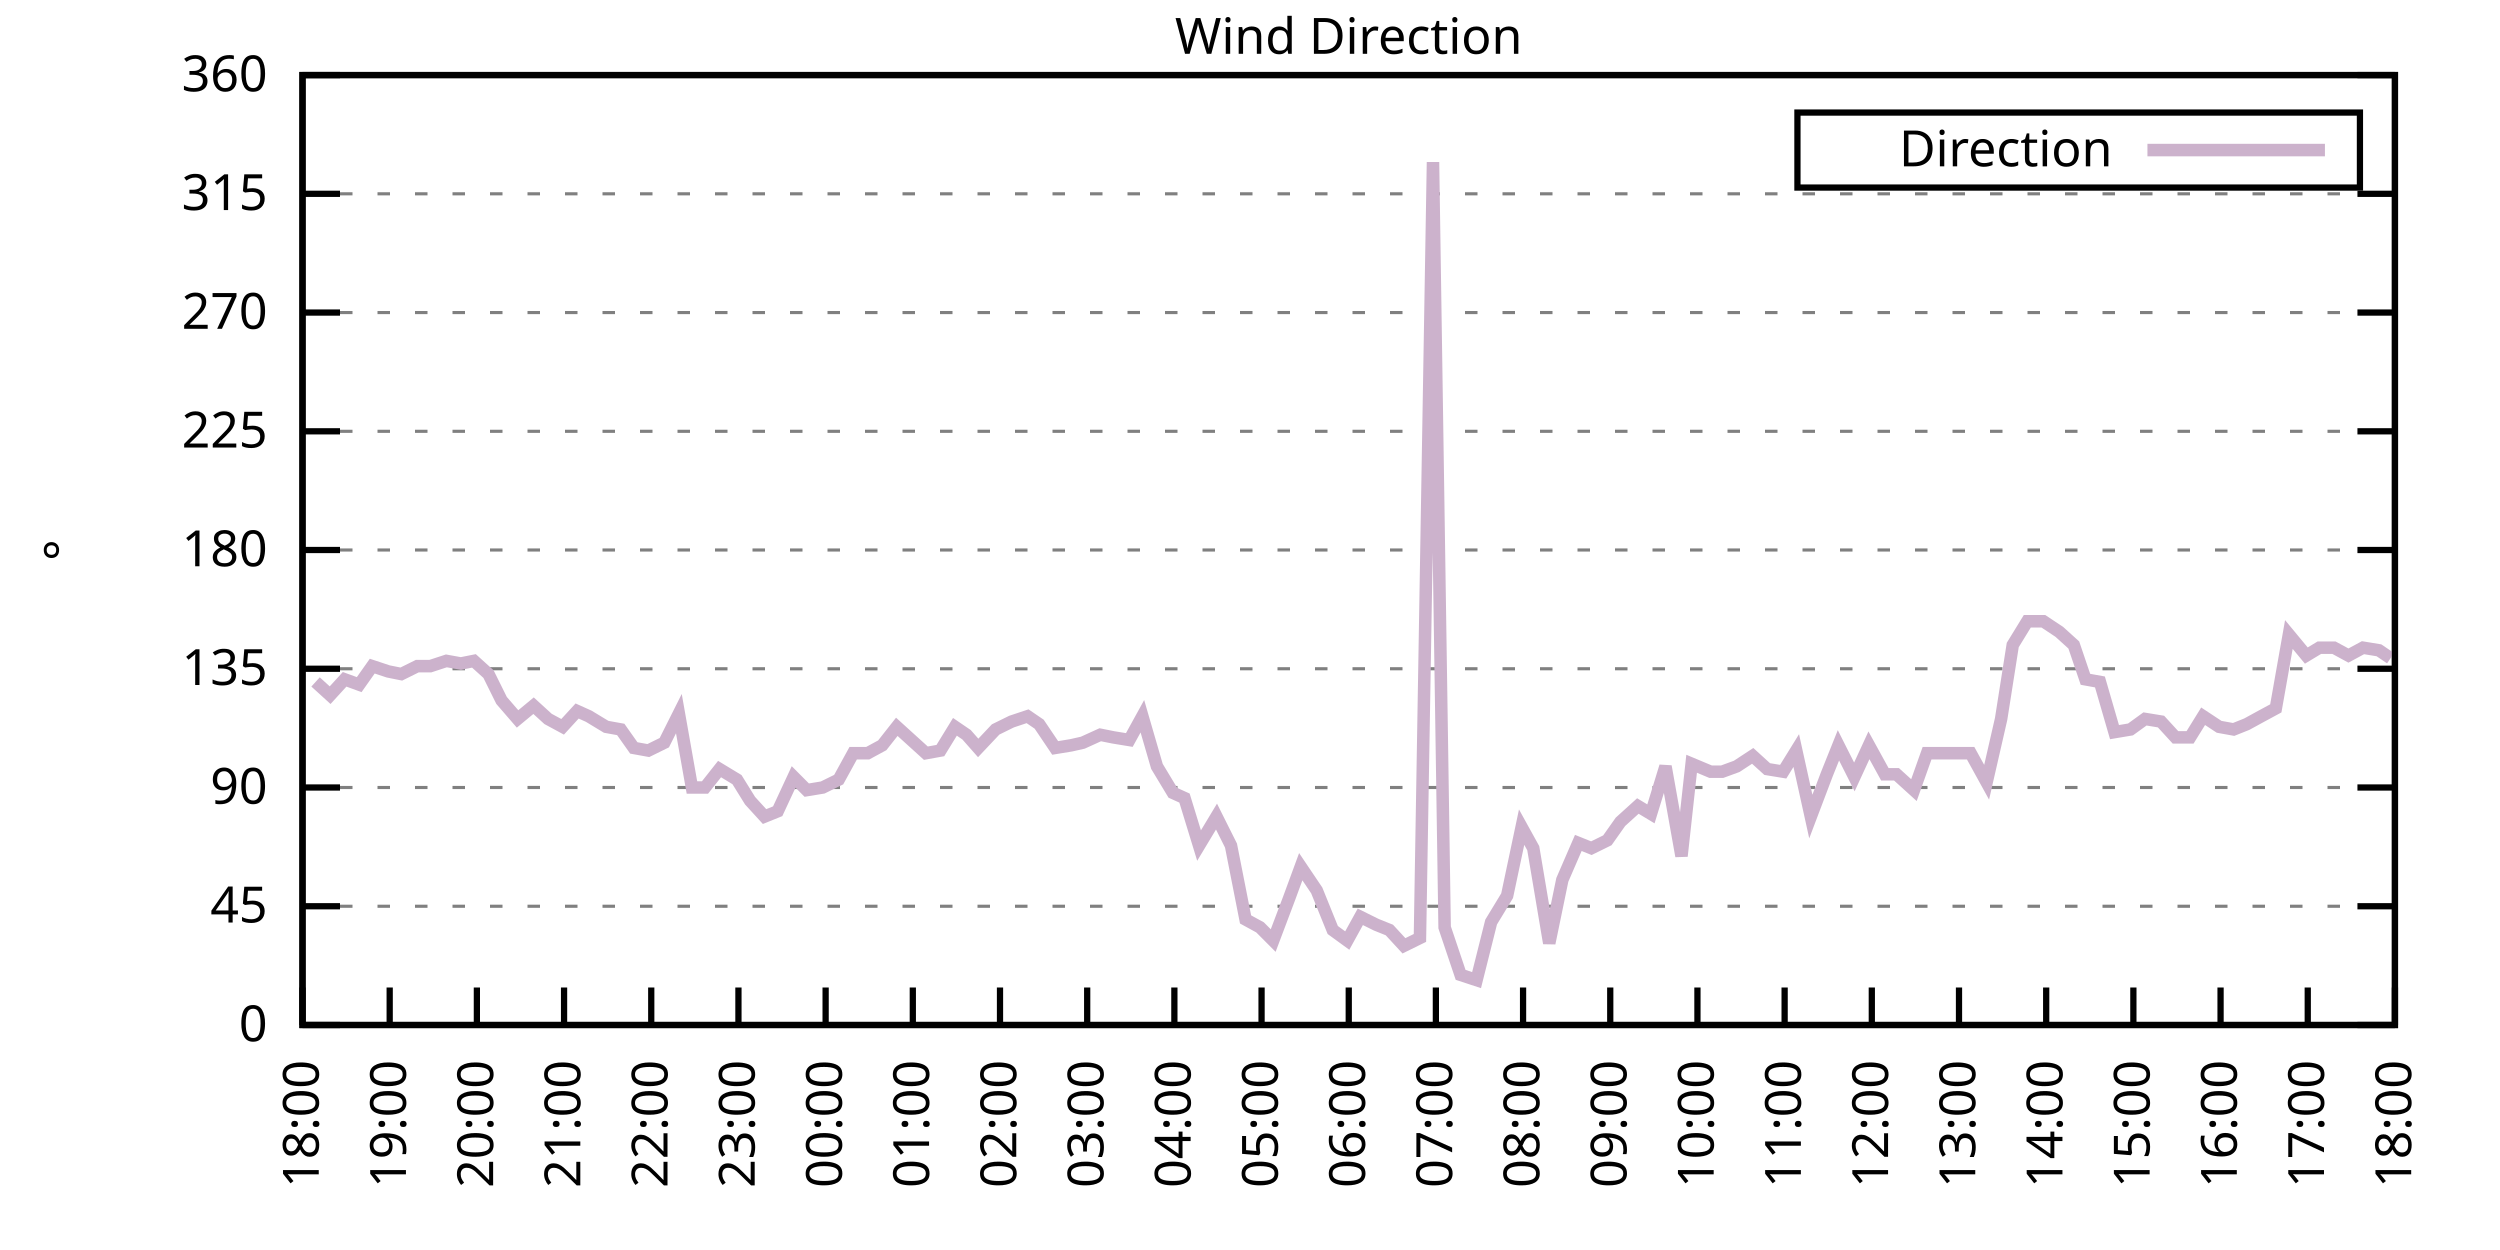
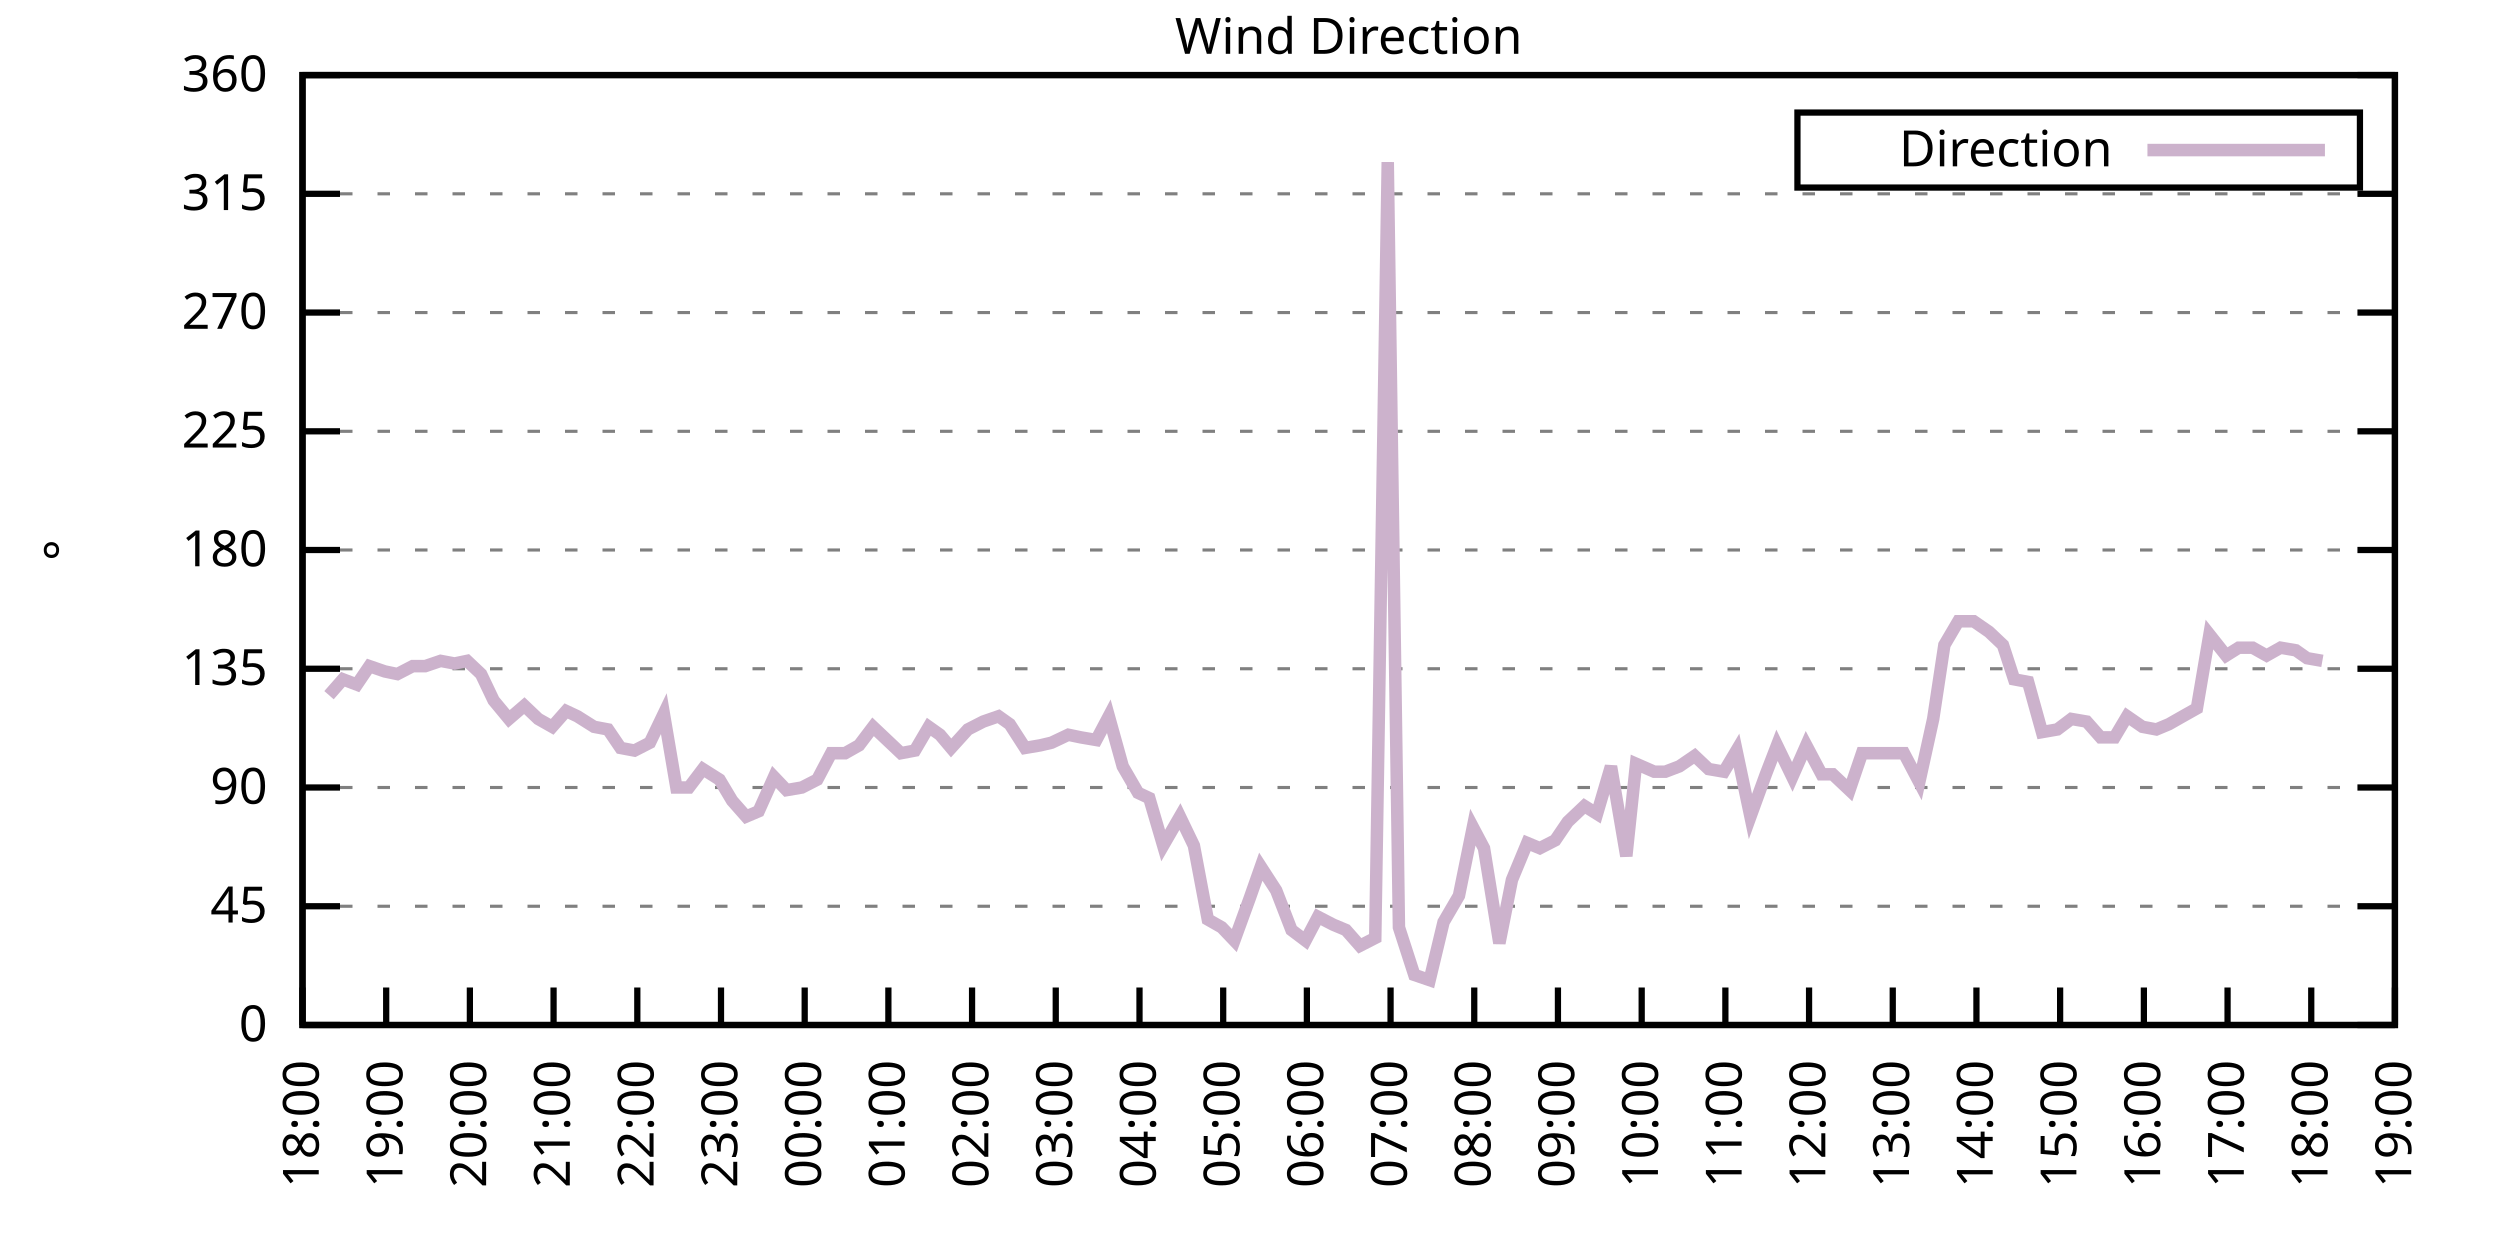
<svg xmlns="http://www.w3.org/2000/svg" xmlns:xlink="http://www.w3.org/1999/xlink" width="400" height="200" viewBox="0 0 400 200">
  <g id="gnuplot_canvas">
    <rect x="0" y="0" width="400" height="200" fill="none" />
    <defs>
      <circle id="gpDot" r="0.5" stroke-width="0.5" stroke="currentColor" />
      <path id="gpPt0" stroke-width="0.333" stroke="currentColor" d="M-1,0 h2 M0,-1 v2" />
      <path id="gpPt1" stroke-width="0.333" stroke="currentColor" d="M-1,-1 L1,1 M1,-1 L-1,1" />
      <path id="gpPt2" stroke-width="0.333" stroke="currentColor" d="M-1,0 L1,0 M0,-1 L0,1 M-1,-1 L1,1 M-1,1 L1,-1" />
      <rect id="gpPt3" stroke-width="0.333" stroke="currentColor" x="-1" y="-1" width="2" height="2" />
      <rect id="gpPt4" stroke-width="0.333" stroke="currentColor" fill="currentColor" x="-1" y="-1" width="2" height="2" />
      <circle id="gpPt5" stroke-width="0.333" stroke="currentColor" cx="0" cy="0" r="1" />
      <use xlink:href="#gpPt5" id="gpPt6" fill="currentColor" stroke="none" />
      <path id="gpPt7" stroke-width="0.333" stroke="currentColor" d="M0,-1.33 L-1.33,0.67 L1.33,0.67 z" />
      <use xlink:href="#gpPt7" id="gpPt8" fill="currentColor" stroke="none" />
      <use xlink:href="#gpPt7" id="gpPt9" stroke="currentColor" transform="rotate(180)" />
      <use xlink:href="#gpPt9" id="gpPt10" fill="currentColor" stroke="none" />
      <use xlink:href="#gpPt3" id="gpPt11" stroke="currentColor" transform="rotate(45)" />
      <use xlink:href="#gpPt11" id="gpPt12" fill="currentColor" stroke="none" />
      <path id="gpPt13" stroke-width="0.333" stroke="currentColor" d="M0,1.330 L1.265,0.411 L0.782,-1.067 L-0.782,-1.076 L-1.265,0.411 z" />
      <use xlink:href="#gpPt13" id="gpPt14" fill="currentColor" stroke="none" />
      <filter id="textbox" filterUnits="objectBoundingBox" x="0" y="0" height="1" width="1">
        <feFlood flood-color="white" flood-opacity="1" result="bgnd" />
        <feComposite in="SourceGraphic" in2="bgnd" operator="atop" />
      </filter>
      <filter id="greybox" filterUnits="objectBoundingBox" x="0" y="0" height="1" width="1">
        <feFlood flood-color="lightgrey" flood-opacity="1" result="grey" />
        <feComposite in="SourceGraphic" in2="grey" operator="atop" />
      </filter>
    </defs>
    <g fill="none" color="white" stroke="currentColor" stroke-width="1.00" stroke-linecap="butt" stroke-linejoin="miter">
</g>
    <g fill="none" color="black" stroke="currentColor" stroke-width="1.00" stroke-linecap="butt" stroke-linejoin="miter">
      <g stroke="none" shape-rendering="crispEdges">
        <polygon fill="rgb(255, 255, 255)" points="48.40,164.00 383.18,164.00 383.18,12.02 48.40,12.02 " />
      </g>
    </g>
    <g fill="none" color="black" stroke="currentColor" stroke-width="1.00" stroke-linecap="butt" stroke-linejoin="miter">
</g>
    <g fill="none" color="black" stroke="black" stroke-width="0.50" stroke-linecap="butt" stroke-linejoin="miter">
</g>
    <g fill="none" color="gray" stroke="currentColor" stroke-width="0.50" stroke-linecap="butt" stroke-linejoin="miter">
      <path stroke="gray" stroke-dasharray="2,4" class="gridline" d="M48.40,164.00 L383.19,164.00  " />
    </g>
    <g fill="none" color="gray" stroke="gray" stroke-width="1.00" stroke-linecap="butt" stroke-linejoin="miter">
</g>
    <g fill="none" color="black" stroke="currentColor" stroke-width="1.00" stroke-linecap="butt" stroke-linejoin="miter">
      <path stroke="black" d="M48.40,164.00 L54.40,164.00 M383.19,164.00 L377.19,164.00  " />
      <g transform="translate(42.80,166.60)" stroke="none" fill="black" font-family="Sans" font-size="8.00" text-anchor="end">
        <text>
          <tspan font-family="Sans"> 0</tspan>
        </text>
      </g>
    </g>
    <g fill="none" color="black" stroke="currentColor" stroke-width="1.00" stroke-linecap="butt" stroke-linejoin="miter">
</g>
    <g fill="none" color="black" stroke="black" stroke-width="0.50" stroke-linecap="butt" stroke-linejoin="miter">
</g>
    <g fill="none" color="gray" stroke="currentColor" stroke-width="0.50" stroke-linecap="butt" stroke-linejoin="miter">
      <path stroke="gray" stroke-dasharray="2,4" class="gridline" d="M48.40,145.00 L383.19,145.00  " />
    </g>
    <g fill="none" color="gray" stroke="gray" stroke-width="1.00" stroke-linecap="butt" stroke-linejoin="miter">
</g>
    <g fill="none" color="black" stroke="currentColor" stroke-width="1.00" stroke-linecap="butt" stroke-linejoin="miter">
      <path stroke="black" d="M48.40,145.00 L54.40,145.00 M383.19,145.00 L377.19,145.00  " />
      <g transform="translate(42.80,147.60)" stroke="none" fill="black" font-family="Sans" font-size="8.00" text-anchor="end">
        <text>
          <tspan font-family="Sans"> 45</tspan>
        </text>
      </g>
    </g>
    <g fill="none" color="black" stroke="currentColor" stroke-width="1.00" stroke-linecap="butt" stroke-linejoin="miter">
</g>
    <g fill="none" color="black" stroke="black" stroke-width="0.50" stroke-linecap="butt" stroke-linejoin="miter">
</g>
    <g fill="none" color="gray" stroke="currentColor" stroke-width="0.50" stroke-linecap="butt" stroke-linejoin="miter">
      <path stroke="gray" stroke-dasharray="2,4" class="gridline" d="M48.40,126.00 L383.19,126.00  " />
    </g>
    <g fill="none" color="gray" stroke="gray" stroke-width="1.00" stroke-linecap="butt" stroke-linejoin="miter">
</g>
    <g fill="none" color="black" stroke="currentColor" stroke-width="1.00" stroke-linecap="butt" stroke-linejoin="miter">
      <path stroke="black" d="M48.40,126.00 L54.40,126.00 M383.19,126.00 L377.19,126.00  " />
      <g transform="translate(42.80,128.60)" stroke="none" fill="black" font-family="Sans" font-size="8.00" text-anchor="end">
        <text>
          <tspan font-family="Sans"> 90</tspan>
        </text>
      </g>
    </g>
    <g fill="none" color="black" stroke="currentColor" stroke-width="1.00" stroke-linecap="butt" stroke-linejoin="miter">
</g>
    <g fill="none" color="black" stroke="black" stroke-width="0.50" stroke-linecap="butt" stroke-linejoin="miter">
</g>
    <g fill="none" color="gray" stroke="currentColor" stroke-width="0.50" stroke-linecap="butt" stroke-linejoin="miter">
      <path stroke="gray" stroke-dasharray="2,4" class="gridline" d="M48.40,107.00 L383.19,107.00  " />
    </g>
    <g fill="none" color="gray" stroke="gray" stroke-width="1.00" stroke-linecap="butt" stroke-linejoin="miter">
</g>
    <g fill="none" color="black" stroke="currentColor" stroke-width="1.00" stroke-linecap="butt" stroke-linejoin="miter">
      <path stroke="black" d="M48.40,107.00 L54.40,107.00 M383.19,107.00 L377.19,107.00  " />
      <g transform="translate(42.80,109.60)" stroke="none" fill="black" font-family="Sans" font-size="8.00" text-anchor="end">
        <text>
          <tspan font-family="Sans"> 135</tspan>
        </text>
      </g>
    </g>
    <g fill="none" color="black" stroke="currentColor" stroke-width="1.00" stroke-linecap="butt" stroke-linejoin="miter">
</g>
    <g fill="none" color="black" stroke="black" stroke-width="0.50" stroke-linecap="butt" stroke-linejoin="miter">
</g>
    <g fill="none" color="gray" stroke="currentColor" stroke-width="0.50" stroke-linecap="butt" stroke-linejoin="miter">
      <path stroke="gray" stroke-dasharray="2,4" class="gridline" d="M48.40,88.00 L383.19,88.00  " />
    </g>
    <g fill="none" color="gray" stroke="gray" stroke-width="1.00" stroke-linecap="butt" stroke-linejoin="miter">
</g>
    <g fill="none" color="black" stroke="currentColor" stroke-width="1.00" stroke-linecap="butt" stroke-linejoin="miter">
      <path stroke="black" d="M48.40,88.00 L54.40,88.00 M383.19,88.00 L377.19,88.00  " />
      <g transform="translate(42.80,90.60)" stroke="none" fill="black" font-family="Sans" font-size="8.00" text-anchor="end">
        <text>
          <tspan font-family="Sans"> 180</tspan>
        </text>
      </g>
    </g>
    <g fill="none" color="black" stroke="currentColor" stroke-width="1.00" stroke-linecap="butt" stroke-linejoin="miter">
</g>
    <g fill="none" color="black" stroke="black" stroke-width="0.50" stroke-linecap="butt" stroke-linejoin="miter">
</g>
    <g fill="none" color="gray" stroke="currentColor" stroke-width="0.50" stroke-linecap="butt" stroke-linejoin="miter">
      <path stroke="gray" stroke-dasharray="2,4" class="gridline" d="M48.40,69.01 L383.19,69.01  " />
    </g>
    <g fill="none" color="gray" stroke="gray" stroke-width="1.00" stroke-linecap="butt" stroke-linejoin="miter">
</g>
    <g fill="none" color="black" stroke="currentColor" stroke-width="1.00" stroke-linecap="butt" stroke-linejoin="miter">
      <path stroke="black" d="M48.40,69.01 L54.40,69.01 M383.19,69.01 L377.19,69.01  " />
      <g transform="translate(42.80,71.61)" stroke="none" fill="black" font-family="Sans" font-size="8.00" text-anchor="end">
        <text>
          <tspan font-family="Sans"> 225</tspan>
        </text>
      </g>
    </g>
    <g fill="none" color="black" stroke="currentColor" stroke-width="1.00" stroke-linecap="butt" stroke-linejoin="miter">
</g>
    <g fill="none" color="black" stroke="black" stroke-width="0.50" stroke-linecap="butt" stroke-linejoin="miter">
</g>
    <g fill="none" color="gray" stroke="currentColor" stroke-width="0.50" stroke-linecap="butt" stroke-linejoin="miter">
      <path stroke="gray" stroke-dasharray="2,4" class="gridline" d="M48.40,50.01 L383.19,50.01  " />
    </g>
    <g fill="none" color="gray" stroke="gray" stroke-width="1.00" stroke-linecap="butt" stroke-linejoin="miter">
</g>
    <g fill="none" color="black" stroke="currentColor" stroke-width="1.00" stroke-linecap="butt" stroke-linejoin="miter">
      <path stroke="black" d="M48.40,50.01 L54.40,50.01 M383.19,50.01 L377.19,50.01  " />
      <g transform="translate(42.80,52.61)" stroke="none" fill="black" font-family="Sans" font-size="8.00" text-anchor="end">
        <text>
          <tspan font-family="Sans"> 270</tspan>
        </text>
      </g>
    </g>
    <g fill="none" color="black" stroke="currentColor" stroke-width="1.00" stroke-linecap="butt" stroke-linejoin="miter">
</g>
    <g fill="none" color="black" stroke="black" stroke-width="0.50" stroke-linecap="butt" stroke-linejoin="miter">
</g>
    <g fill="none" color="gray" stroke="currentColor" stroke-width="0.50" stroke-linecap="butt" stroke-linejoin="miter">
      <path stroke="gray" stroke-dasharray="2,4" class="gridline" d="M48.40,31.01 L383.19,31.01  " />
    </g>
    <g fill="none" color="gray" stroke="gray" stroke-width="1.00" stroke-linecap="butt" stroke-linejoin="miter">
</g>
    <g fill="none" color="black" stroke="currentColor" stroke-width="1.00" stroke-linecap="butt" stroke-linejoin="miter">
      <path stroke="black" d="M48.40,31.01 L54.40,31.01 M383.19,31.01 L377.19,31.01  " />
      <g transform="translate(42.80,33.61)" stroke="none" fill="black" font-family="Sans" font-size="8.00" text-anchor="end">
        <text>
          <tspan font-family="Sans"> 315</tspan>
        </text>
      </g>
    </g>
    <g fill="none" color="black" stroke="currentColor" stroke-width="1.00" stroke-linecap="butt" stroke-linejoin="miter">
</g>
    <g fill="none" color="black" stroke="black" stroke-width="0.50" stroke-linecap="butt" stroke-linejoin="miter">
</g>
    <g fill="none" color="gray" stroke="currentColor" stroke-width="0.50" stroke-linecap="butt" stroke-linejoin="miter">
      <path stroke="gray" stroke-dasharray="2,4" class="gridline" d="M48.40,12.01 L383.19,12.01  " />
    </g>
    <g fill="none" color="gray" stroke="gray" stroke-width="1.00" stroke-linecap="butt" stroke-linejoin="miter">
</g>
    <g fill="none" color="black" stroke="currentColor" stroke-width="1.00" stroke-linecap="butt" stroke-linejoin="miter">
      <path stroke="black" d="M48.40,12.01 L54.40,12.01 M383.19,12.01 L377.19,12.01  " />
      <g transform="translate(42.80,14.61)" stroke="none" fill="black" font-family="Sans" font-size="8.00" text-anchor="end">
        <text>
          <tspan font-family="Sans"> 360</tspan>
        </text>
      </g>
    </g>
    <g fill="none" color="black" stroke="currentColor" stroke-width="1.00" stroke-linecap="butt" stroke-linejoin="miter">
      <path stroke="black" d="M48.40,164.00 L48.40,158.00  " />
      <g transform="translate(51.00,169.60) rotate(270.00)" stroke="none" fill="black" font-family="Sans" font-size="8.00" text-anchor="end">
        <text>
          <tspan font-family="Sans">18:00</tspan>
        </text>
      </g>
    </g>
    <g fill="none" color="black" stroke="currentColor" stroke-width="1.00" stroke-linecap="butt" stroke-linejoin="miter">
-       <path stroke="black" d="M62.35,164.00 L62.35,158.00  " />
-       <g transform="translate(64.95,169.60) rotate(270.00)" stroke="none" fill="black" font-family="Sans" font-size="8.00" text-anchor="end">
+       <path stroke="black" d="M61.79,164.00 L61.79,158.00  " />
+       <g transform="translate(64.39,169.60) rotate(270.00)" stroke="none" fill="black" font-family="Sans" font-size="8.00" text-anchor="end">
        <text>
          <tspan font-family="Sans">19:00</tspan>
        </text>
      </g>
    </g>
    <g fill="none" color="black" stroke="currentColor" stroke-width="1.00" stroke-linecap="butt" stroke-linejoin="miter">
-       <path stroke="black" d="M76.30,164.00 L76.30,158.00  " />
-       <g transform="translate(78.90,169.60) rotate(270.00)" stroke="none" fill="black" font-family="Sans" font-size="8.00" text-anchor="end">
+       <path stroke="black" d="M75.18,164.00 L75.18,158.00  " />
+       <g transform="translate(77.78,169.60) rotate(270.00)" stroke="none" fill="black" font-family="Sans" font-size="8.00" text-anchor="end">
        <text>
          <tspan font-family="Sans">20:00</tspan>
        </text>
      </g>
    </g>
    <g fill="none" color="black" stroke="currentColor" stroke-width="1.00" stroke-linecap="butt" stroke-linejoin="miter">
-       <path stroke="black" d="M90.25,164.00 L90.25,158.00  " />
-       <g transform="translate(92.85,169.60) rotate(270.00)" stroke="none" fill="black" font-family="Sans" font-size="8.00" text-anchor="end">
+       <path stroke="black" d="M88.57,164.00 L88.57,158.00  " />
+       <g transform="translate(91.17,169.60) rotate(270.00)" stroke="none" fill="black" font-family="Sans" font-size="8.00" text-anchor="end">
        <text>
          <tspan font-family="Sans">21:00</tspan>
        </text>
      </g>
    </g>
    <g fill="none" color="black" stroke="currentColor" stroke-width="1.00" stroke-linecap="butt" stroke-linejoin="miter">
-       <path stroke="black" d="M104.20,164.00 L104.20,158.00  " />
-       <g transform="translate(106.80,169.60) rotate(270.00)" stroke="none" fill="black" font-family="Sans" font-size="8.00" text-anchor="end">
+       <path stroke="black" d="M101.97,164.00 L101.97,158.00  " />
+       <g transform="translate(104.57,169.60) rotate(270.00)" stroke="none" fill="black" font-family="Sans" font-size="8.00" text-anchor="end">
        <text>
          <tspan font-family="Sans">22:00</tspan>
        </text>
      </g>
    </g>
    <g fill="none" color="black" stroke="currentColor" stroke-width="1.00" stroke-linecap="butt" stroke-linejoin="miter">
-       <path stroke="black" d="M118.15,164.00 L118.15,158.00  " />
-       <g transform="translate(120.75,169.60) rotate(270.00)" stroke="none" fill="black" font-family="Sans" font-size="8.00" text-anchor="end">
+       <path stroke="black" d="M115.36,164.00 L115.36,158.00  " />
+       <g transform="translate(117.96,169.60) rotate(270.00)" stroke="none" fill="black" font-family="Sans" font-size="8.00" text-anchor="end">
        <text>
          <tspan font-family="Sans">23:00</tspan>
        </text>
      </g>
    </g>
    <g fill="none" color="black" stroke="currentColor" stroke-width="1.00" stroke-linecap="butt" stroke-linejoin="miter">
-       <path stroke="black" d="M132.10,164.00 L132.10,158.00  " />
-       <g transform="translate(134.70,169.60) rotate(270.00)" stroke="none" fill="black" font-family="Sans" font-size="8.00" text-anchor="end">
+       <path stroke="black" d="M128.75,164.00 L128.75,158.00  " />
+       <g transform="translate(131.35,169.60) rotate(270.00)" stroke="none" fill="black" font-family="Sans" font-size="8.00" text-anchor="end">
        <text>
          <tspan font-family="Sans">00:00</tspan>
        </text>
      </g>
    </g>
    <g fill="none" color="black" stroke="currentColor" stroke-width="1.00" stroke-linecap="butt" stroke-linejoin="miter">
-       <path stroke="black" d="M146.05,164.00 L146.05,158.00  " />
-       <g transform="translate(148.65,169.60) rotate(270.00)" stroke="none" fill="black" font-family="Sans" font-size="8.00" text-anchor="end">
+       <path stroke="black" d="M142.14,164.00 L142.14,158.00  " />
+       <g transform="translate(144.74,169.60) rotate(270.00)" stroke="none" fill="black" font-family="Sans" font-size="8.00" text-anchor="end">
        <text>
          <tspan font-family="Sans">01:00</tspan>
        </text>
      </g>
    </g>
    <g fill="none" color="black" stroke="currentColor" stroke-width="1.00" stroke-linecap="butt" stroke-linejoin="miter">
-       <path stroke="black" d="M160.00,164.00 L160.00,158.00  " />
-       <g transform="translate(162.60,169.60) rotate(270.00)" stroke="none" fill="black" font-family="Sans" font-size="8.00" text-anchor="end">
+       <path stroke="black" d="M155.53,164.00 L155.53,158.00  " />
+       <g transform="translate(158.13,169.60) rotate(270.00)" stroke="none" fill="black" font-family="Sans" font-size="8.00" text-anchor="end">
        <text>
          <tspan font-family="Sans">02:00</tspan>
        </text>
      </g>
    </g>
    <g fill="none" color="black" stroke="currentColor" stroke-width="1.00" stroke-linecap="butt" stroke-linejoin="miter">
-       <path stroke="black" d="M173.95,164.00 L173.95,158.00  " />
-       <g transform="translate(176.55,169.60) rotate(270.00)" stroke="none" fill="black" font-family="Sans" font-size="8.00" text-anchor="end">
+       <path stroke="black" d="M168.92,164.00 L168.92,158.00  " />
+       <g transform="translate(171.52,169.60) rotate(270.00)" stroke="none" fill="black" font-family="Sans" font-size="8.00" text-anchor="end">
        <text>
          <tspan font-family="Sans">03:00</tspan>
        </text>
      </g>
    </g>
    <g fill="none" color="black" stroke="currentColor" stroke-width="1.00" stroke-linecap="butt" stroke-linejoin="miter">
-       <path stroke="black" d="M187.90,164.00 L187.90,158.00  " />
-       <g transform="translate(190.50,169.60) rotate(270.00)" stroke="none" fill="black" font-family="Sans" font-size="8.00" text-anchor="end">
+       <path stroke="black" d="M182.32,164.00 L182.32,158.00  " />
+       <g transform="translate(184.92,169.60) rotate(270.00)" stroke="none" fill="black" font-family="Sans" font-size="8.00" text-anchor="end">
        <text>
          <tspan font-family="Sans">04:00</tspan>
        </text>
      </g>
    </g>
    <g fill="none" color="black" stroke="currentColor" stroke-width="1.00" stroke-linecap="butt" stroke-linejoin="miter">
-       <path stroke="black" d="M201.85,164.00 L201.85,158.00  " />
-       <g transform="translate(204.45,169.60) rotate(270.00)" stroke="none" fill="black" font-family="Sans" font-size="8.00" text-anchor="end">
+       <path stroke="black" d="M195.71,164.00 L195.71,158.00  " />
+       <g transform="translate(198.31,169.60) rotate(270.00)" stroke="none" fill="black" font-family="Sans" font-size="8.00" text-anchor="end">
        <text>
          <tspan font-family="Sans">05:00</tspan>
        </text>
      </g>
    </g>
    <g fill="none" color="black" stroke="currentColor" stroke-width="1.00" stroke-linecap="butt" stroke-linejoin="miter">
-       <path stroke="black" d="M215.80,164.00 L215.80,158.00  " />
-       <g transform="translate(218.40,169.60) rotate(270.00)" stroke="none" fill="black" font-family="Sans" font-size="8.00" text-anchor="end">
+       <path stroke="black" d="M209.10,164.00 L209.10,158.00  " />
+       <g transform="translate(211.70,169.60) rotate(270.00)" stroke="none" fill="black" font-family="Sans" font-size="8.00" text-anchor="end">
        <text>
          <tspan font-family="Sans">06:00</tspan>
        </text>
      </g>
    </g>
    <g fill="none" color="black" stroke="currentColor" stroke-width="1.00" stroke-linecap="butt" stroke-linejoin="miter">
-       <path stroke="black" d="M229.74,164.00 L229.74,158.00  " />
-       <g transform="translate(232.34,169.60) rotate(270.00)" stroke="none" fill="black" font-family="Sans" font-size="8.00" text-anchor="end">
+       <path stroke="black" d="M222.49,164.00 L222.49,158.00  " />
+       <g transform="translate(225.09,169.60) rotate(270.00)" stroke="none" fill="black" font-family="Sans" font-size="8.00" text-anchor="end">
        <text>
          <tspan font-family="Sans">07:00</tspan>
        </text>
      </g>
    </g>
    <g fill="none" color="black" stroke="currentColor" stroke-width="1.00" stroke-linecap="butt" stroke-linejoin="miter">
-       <path stroke="black" d="M243.69,164.00 L243.69,158.00  " />
-       <g transform="translate(246.29,169.60) rotate(270.00)" stroke="none" fill="black" font-family="Sans" font-size="8.00" text-anchor="end">
+       <path stroke="black" d="M235.88,164.00 L235.88,158.00  " />
+       <g transform="translate(238.48,169.60) rotate(270.00)" stroke="none" fill="black" font-family="Sans" font-size="8.00" text-anchor="end">
        <text>
          <tspan font-family="Sans">08:00</tspan>
        </text>
      </g>
    </g>
    <g fill="none" color="black" stroke="currentColor" stroke-width="1.00" stroke-linecap="butt" stroke-linejoin="miter">
-       <path stroke="black" d="M257.64,164.00 L257.64,158.00  " />
-       <g transform="translate(260.24,169.60) rotate(270.00)" stroke="none" fill="black" font-family="Sans" font-size="8.00" text-anchor="end">
+       <path stroke="black" d="M249.27,164.00 L249.27,158.00  " />
+       <g transform="translate(251.87,169.60) rotate(270.00)" stroke="none" fill="black" font-family="Sans" font-size="8.00" text-anchor="end">
        <text>
          <tspan font-family="Sans">09:00</tspan>
        </text>
      </g>
    </g>
    <g fill="none" color="black" stroke="currentColor" stroke-width="1.00" stroke-linecap="butt" stroke-linejoin="miter">
-       <path stroke="black" d="M271.59,164.00 L271.59,158.00  " />
-       <g transform="translate(274.19,169.60) rotate(270.00)" stroke="none" fill="black" font-family="Sans" font-size="8.00" text-anchor="end">
+       <path stroke="black" d="M262.67,164.00 L262.67,158.00  " />
+       <g transform="translate(265.27,169.60) rotate(270.00)" stroke="none" fill="black" font-family="Sans" font-size="8.00" text-anchor="end">
        <text>
          <tspan font-family="Sans">10:00</tspan>
        </text>
      </g>
    </g>
    <g fill="none" color="black" stroke="currentColor" stroke-width="1.00" stroke-linecap="butt" stroke-linejoin="miter">
-       <path stroke="black" d="M285.54,164.00 L285.54,158.00  " />
-       <g transform="translate(288.14,169.60) rotate(270.00)" stroke="none" fill="black" font-family="Sans" font-size="8.00" text-anchor="end">
+       <path stroke="black" d="M276.06,164.00 L276.06,158.00  " />
+       <g transform="translate(278.66,169.60) rotate(270.00)" stroke="none" fill="black" font-family="Sans" font-size="8.00" text-anchor="end">
        <text>
          <tspan font-family="Sans">11:00</tspan>
        </text>
      </g>
    </g>
    <g fill="none" color="black" stroke="currentColor" stroke-width="1.00" stroke-linecap="butt" stroke-linejoin="miter">
-       <path stroke="black" d="M299.49,164.00 L299.49,158.00  " />
-       <g transform="translate(302.09,169.60) rotate(270.00)" stroke="none" fill="black" font-family="Sans" font-size="8.00" text-anchor="end">
+       <path stroke="black" d="M289.45,164.00 L289.45,158.00  " />
+       <g transform="translate(292.05,169.60) rotate(270.00)" stroke="none" fill="black" font-family="Sans" font-size="8.00" text-anchor="end">
        <text>
          <tspan font-family="Sans">12:00</tspan>
        </text>
      </g>
    </g>
    <g fill="none" color="black" stroke="currentColor" stroke-width="1.00" stroke-linecap="butt" stroke-linejoin="miter">
-       <path stroke="black" d="M313.44,164.00 L313.44,158.00  " />
-       <g transform="translate(316.04,169.60) rotate(270.00)" stroke="none" fill="black" font-family="Sans" font-size="8.00" text-anchor="end">
+       <path stroke="black" d="M302.84,164.00 L302.84,158.00  " />
+       <g transform="translate(305.44,169.60) rotate(270.00)" stroke="none" fill="black" font-family="Sans" font-size="8.00" text-anchor="end">
        <text>
          <tspan font-family="Sans">13:00</tspan>
        </text>
      </g>
    </g>
    <g fill="none" color="black" stroke="currentColor" stroke-width="1.00" stroke-linecap="butt" stroke-linejoin="miter">
-       <path stroke="black" d="M327.39,164.00 L327.39,158.00  " />
-       <g transform="translate(329.99,169.60) rotate(270.00)" stroke="none" fill="black" font-family="Sans" font-size="8.00" text-anchor="end">
+       <path stroke="black" d="M316.23,164.00 L316.23,158.00  " />
+       <g transform="translate(318.83,169.60) rotate(270.00)" stroke="none" fill="black" font-family="Sans" font-size="8.00" text-anchor="end">
        <text>
          <tspan font-family="Sans">14:00</tspan>
        </text>
      </g>
    </g>
    <g fill="none" color="black" stroke="currentColor" stroke-width="1.00" stroke-linecap="butt" stroke-linejoin="miter">
-       <path stroke="black" d="M341.34,164.00 L341.34,158.00  " />
-       <g transform="translate(343.94,169.60) rotate(270.00)" stroke="none" fill="black" font-family="Sans" font-size="8.00" text-anchor="end">
+       <path stroke="black" d="M329.62,164.00 L329.62,158.00  " />
+       <g transform="translate(332.22,169.60) rotate(270.00)" stroke="none" fill="black" font-family="Sans" font-size="8.00" text-anchor="end">
        <text>
          <tspan font-family="Sans">15:00</tspan>
        </text>
      </g>
    </g>
    <g fill="none" color="black" stroke="currentColor" stroke-width="1.00" stroke-linecap="butt" stroke-linejoin="miter">
-       <path stroke="black" d="M355.29,164.00 L355.29,158.00  " />
-       <g transform="translate(357.89,169.60) rotate(270.00)" stroke="none" fill="black" font-family="Sans" font-size="8.00" text-anchor="end">
+       <path stroke="black" d="M343.02,164.00 L343.02,158.00  " />
+       <g transform="translate(345.62,169.60) rotate(270.00)" stroke="none" fill="black" font-family="Sans" font-size="8.00" text-anchor="end">
        <text>
          <tspan font-family="Sans">16:00</tspan>
        </text>
      </g>
    </g>
    <g fill="none" color="black" stroke="currentColor" stroke-width="1.00" stroke-linecap="butt" stroke-linejoin="miter">
-       <path stroke="black" d="M369.24,164.00 L369.24,158.00  " />
-       <g transform="translate(371.84,169.60) rotate(270.00)" stroke="none" fill="black" font-family="Sans" font-size="8.00" text-anchor="end">
+       <path stroke="black" d="M356.41,164.00 L356.41,158.00  " />
+       <g transform="translate(359.01,169.60) rotate(270.00)" stroke="none" fill="black" font-family="Sans" font-size="8.00" text-anchor="end">
        <text>
          <tspan font-family="Sans">17:00</tspan>
+         </text>
+       </g>
+     </g>
+     <g fill="none" color="black" stroke="currentColor" stroke-width="1.00" stroke-linecap="butt" stroke-linejoin="miter">
+       <path stroke="black" d="M369.80,164.00 L369.80,158.00  " />
+       <g transform="translate(372.40,169.60) rotate(270.00)" stroke="none" fill="black" font-family="Sans" font-size="8.00" text-anchor="end">
+         <text>
+           <tspan font-family="Sans">18:00</tspan>
        </text>
      </g>
    </g>
    <g fill="none" color="black" stroke="currentColor" stroke-width="1.00" stroke-linecap="butt" stroke-linejoin="miter">
      <path stroke="black" d="M383.19,164.00 L383.19,158.00  " />
      <g transform="translate(385.79,169.60) rotate(270.00)" stroke="none" fill="black" font-family="Sans" font-size="8.00" text-anchor="end">
        <text>
-           <tspan font-family="Sans">18:00</tspan>
+           <tspan font-family="Sans">19:00</tspan>
        </text>
      </g>
    </g>
    <g fill="none" color="black" stroke="currentColor" stroke-width="1.00" stroke-linecap="butt" stroke-linejoin="miter">
</g>
    <g fill="none" color="black" stroke="currentColor" stroke-width="1.00" stroke-linecap="butt" stroke-linejoin="miter">
      <path stroke="black" d="M48.40,12.01 L48.40,164.00 L383.19,164.00 L383.19,12.01 L48.40,12.01 Z  " />
    </g>
    <g fill="none" color="black" stroke="currentColor" stroke-width="1.00" stroke-linecap="butt" stroke-linejoin="miter">
</g>
    <g fill="none" color="black" stroke="currentColor" stroke-width="1.00" stroke-linecap="butt" stroke-linejoin="miter">
      <path stroke="black" d="M287.59,30.01 L287.59,18.01 L377.59,18.01 L377.59,30.01 L287.59,30.01 Z  " />
    </g>
    <g id="Wind_direction_plot_1">
      <g fill="none" color="white" stroke="black" stroke-width="2.00" stroke-linecap="butt" stroke-linejoin="miter">
</g>
      <g fill="none" color="black" stroke="currentColor" stroke-width="2.00" stroke-linecap="butt" stroke-linejoin="miter">
        <g transform="translate(337.99,26.61)" stroke="none" fill="black" font-family="Sans" font-size="8.00" text-anchor="end">
          <text>
            <tspan font-family="Sans">Direction</tspan>
          </text>
        </g>
      </g>
      <g fill="none" color="black" stroke="currentColor" stroke-width="2.00" stroke-linecap="butt" stroke-linejoin="miter">
-         <path stroke="rgb(204, 178, 204)" d="M343.59,24.01 L371.99,24.01 M50.49,109.11 L52.82,111.23 L55.14,108.69 L57.47,109.54 L59.56,106.58 L62.12,107.43   L64.21,107.85 L66.77,106.58 L68.86,106.58 L71.42,105.74 L73.74,106.16 L75.83,105.74 L78.16,107.85 L80.25,112.07   L82.81,115.03 L85.37,112.91 L87.69,115.03 L90.02,116.29 L92.34,113.76 L94.20,114.60 L96.99,116.29 L99.32,116.71   L101.41,119.67 L103.73,120.09 L106.29,118.83 L108.62,114.18 L110.71,126.00 L112.80,126.00 L115.13,123.05 L117.92,124.74   L120.01,128.11 L122.33,130.65 L124.43,129.80 L126.98,124.31 L129.08,126.42 L131.63,126.00 L134.19,124.74 L136.51,120.51   L138.84,120.51 L141.16,119.25 L143.49,116.29 L148.14,120.51 L150.46,120.09 L152.79,116.29 L154.65,117.56 L156.51,119.67   L159.30,116.71 L161.86,115.45 L164.41,114.60 L166.27,115.87 L168.83,119.67 L171.39,119.25 L173.25,118.83 L176.04,117.56   L178.13,117.98 L180.69,118.40 L182.78,114.60 L185.11,122.62 L187.66,126.85 L189.52,127.69 L191.85,135.29 L194.64,130.65   L196.96,135.29 L199.29,147.11 L201.61,148.38 L203.71,150.49 L206.26,143.73 L208.12,138.67 L210.68,142.47 L213.24,148.80   L215.56,150.49 L217.65,146.69 L220.21,147.96 L222.30,148.80 L224.63,151.33 L227.19,150.07 L229.28,25.94 L231.14,148.38   L233.70,155.98 L236.25,156.82 L238.58,147.53 L241.14,143.31 L243.46,132.34 L245.32,135.71 L247.88,150.91 L249.97,140.78   L252.53,134.87 L254.62,135.71 L257.18,134.45 L259.27,131.49 L262.06,128.96 L264.15,130.22 L266.48,122.62 L269.04,136.98   L270.66,122.20 L273.69,123.47 L275.55,123.47 L277.87,122.62 L280.43,120.94 L282.75,123.05 L285.31,123.47 L287.40,120.09   L289.73,130.65 L292.29,123.89 L294.15,119.25 L296.70,124.31 L299.03,119.25 L301.58,123.89 L303.44,123.89 L306.23,126.42   L308.33,120.51 L310.65,120.51 L312.98,120.51 L315.30,120.51 L317.86,125.16 L320.18,115.03 L322.04,103.20 L324.37,99.40   L326.93,99.40 L329.48,101.09 L331.81,103.20 L333.67,108.69 L335.99,109.11 L338.32,117.14 L340.88,116.71 L343.20,115.03   L345.76,115.45 L348.08,117.98 L350.41,117.98 L352.50,114.60 L355.06,116.29 L357.38,116.71 L359.48,115.87 L361.80,114.60   L364.13,113.34 L366.22,101.52 L369.01,104.89 L371.10,103.63 L373.43,103.63 L375.75,104.89 L378.08,103.63 L380.63,104.05   L382.49,105.31  " />
+         <path stroke="rgb(204, 178, 204)" d="M343.59,24.01 L371.99,24.01 M52.64,111.23 L54.87,108.69 L57.10,109.54 L59.11,106.58 L61.57,107.43 L63.58,107.85   L66.03,106.58 L68.04,106.58 L70.50,105.74 L72.73,106.16 L74.74,105.74 L76.97,107.85 L78.98,112.07 L81.43,115.03   L83.89,112.91 L86.12,115.03 L88.35,116.29 L90.58,113.76 L92.37,114.60 L95.05,116.29 L97.28,116.71 L99.29,119.67   L101.52,120.09 L103.98,118.83 L106.21,114.18 L108.22,126.00 L110.22,126.00 L112.46,123.05 L115.13,124.74 L117.14,128.11   L119.38,130.65 L121.38,129.80 L123.84,124.31 L125.85,126.42 L128.30,126.00 L130.76,124.74 L132.99,120.51 L135.22,120.51   L137.45,119.25 L139.69,116.29 L144.15,120.51 L146.38,120.09 L148.61,116.29 L150.40,117.56 L152.18,119.67 L154.86,116.71   L157.32,115.45 L159.77,114.60 L161.56,115.87 L164.01,119.67 L166.47,119.25 L168.25,118.83 L170.93,117.56 L172.94,117.98   L175.40,118.40 L177.41,114.60 L179.64,122.62 L182.09,126.85 L183.88,127.69 L186.11,135.29 L188.79,130.65 L191.02,135.29   L193.25,147.11 L195.48,148.38 L197.49,150.49 L199.95,143.73 L201.73,138.67 L204.19,142.47 L206.64,148.80 L208.88,150.49   L210.88,146.69 L213.34,147.96 L215.35,148.80 L217.58,151.33 L220.04,150.07 L222.04,25.94 L223.83,148.38 L226.29,155.98   L228.74,156.82 L230.97,147.53 L233.43,143.31 L235.66,132.34 L237.44,135.71 L239.90,150.91 L241.91,140.78 L244.36,134.87   L246.37,135.71 L248.83,134.45 L250.84,131.49 L253.51,128.96 L255.52,130.22 L257.76,122.62 L260.21,136.98 L261.77,122.20   L264.67,123.47 L266.46,123.47 L268.69,122.62 L271.15,120.94 L273.38,123.05 L275.83,123.47 L277.84,120.09 L280.07,130.65   L282.53,123.89 L284.32,119.25 L286.77,124.31 L289.00,119.25 L291.46,123.89 L293.24,123.89 L295.92,126.42 L297.93,120.51   L300.16,120.51 L302.39,120.51 L304.63,120.51 L307.08,125.16 L309.31,115.03 L311.10,103.20 L313.33,99.40 L315.79,99.40   L318.24,101.09 L320.47,103.20 L322.26,108.69 L324.49,109.11 L326.72,117.14 L329.18,116.71 L331.41,115.03 L333.86,115.45   L336.10,117.98 L338.33,117.98 L340.34,114.60 L342.79,116.29 L345.02,116.71 L347.03,115.87 L349.26,114.60 L351.50,113.34   L353.51,101.52 L356.18,104.89 L358.19,103.63 L360.42,103.63 L362.66,104.89 L364.89,103.63 L367.34,104.05 L369.13,105.31   L371.58,105.74  " />
      </g>
    </g>
    <g fill="none" color="black" stroke="currentColor" stroke-width="2.00" stroke-linecap="butt" stroke-linejoin="miter">
</g>
    <g fill="none" color="black" stroke="black" stroke-width="1.00" stroke-linecap="butt" stroke-linejoin="miter">
</g>
    <g fill="none" color="black" stroke="currentColor" stroke-width="1.00" stroke-linecap="butt" stroke-linejoin="miter">
      <path stroke="black" d="M48.40,12.01 L48.40,164.00 L383.19,164.00 L383.19,12.01 L48.40,12.01 Z  " />
      <g transform="translate(12.80,88.01) rotate(270.00)" stroke="none" fill="black" font-family="Sans" font-size="8.00" text-anchor="middle">
        <text>
          <tspan font-family="Sans">°</tspan>
        </text>
      </g>
    </g>
    <g fill="none" color="black" stroke="currentColor" stroke-width="1.00" stroke-linecap="butt" stroke-linejoin="miter">
</g>
    <g fill="none" color="black" stroke="currentColor" stroke-width="1.00" stroke-linecap="butt" stroke-linejoin="miter">
      <g transform="translate(215.79,8.61)" stroke="none" fill="black" font-family="Sans" font-size="8.00" text-anchor="middle">
        <text>
          <tspan font-family="Sans">Wind Direction</tspan>
        </text>
      </g>
    </g>
    <g fill="none" color="black" stroke="currentColor" stroke-width="1.00" stroke-linecap="butt" stroke-linejoin="miter">
</g>
  </g>
</svg>
